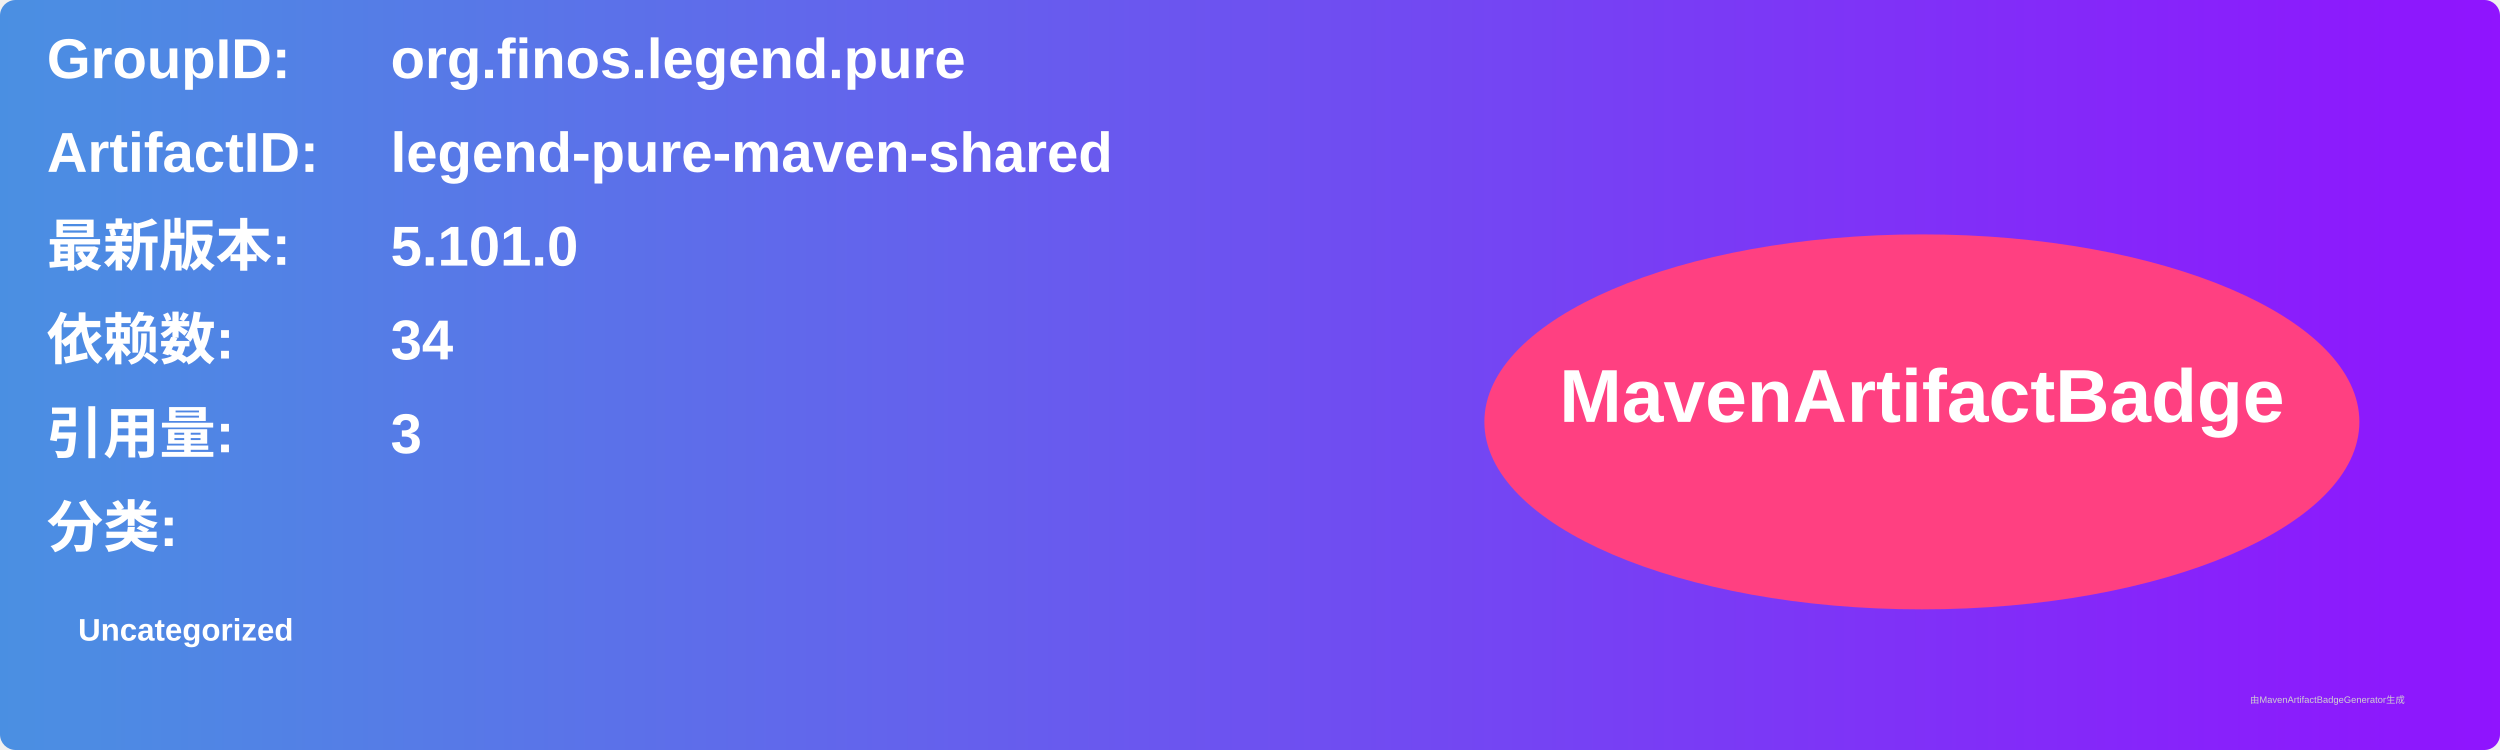
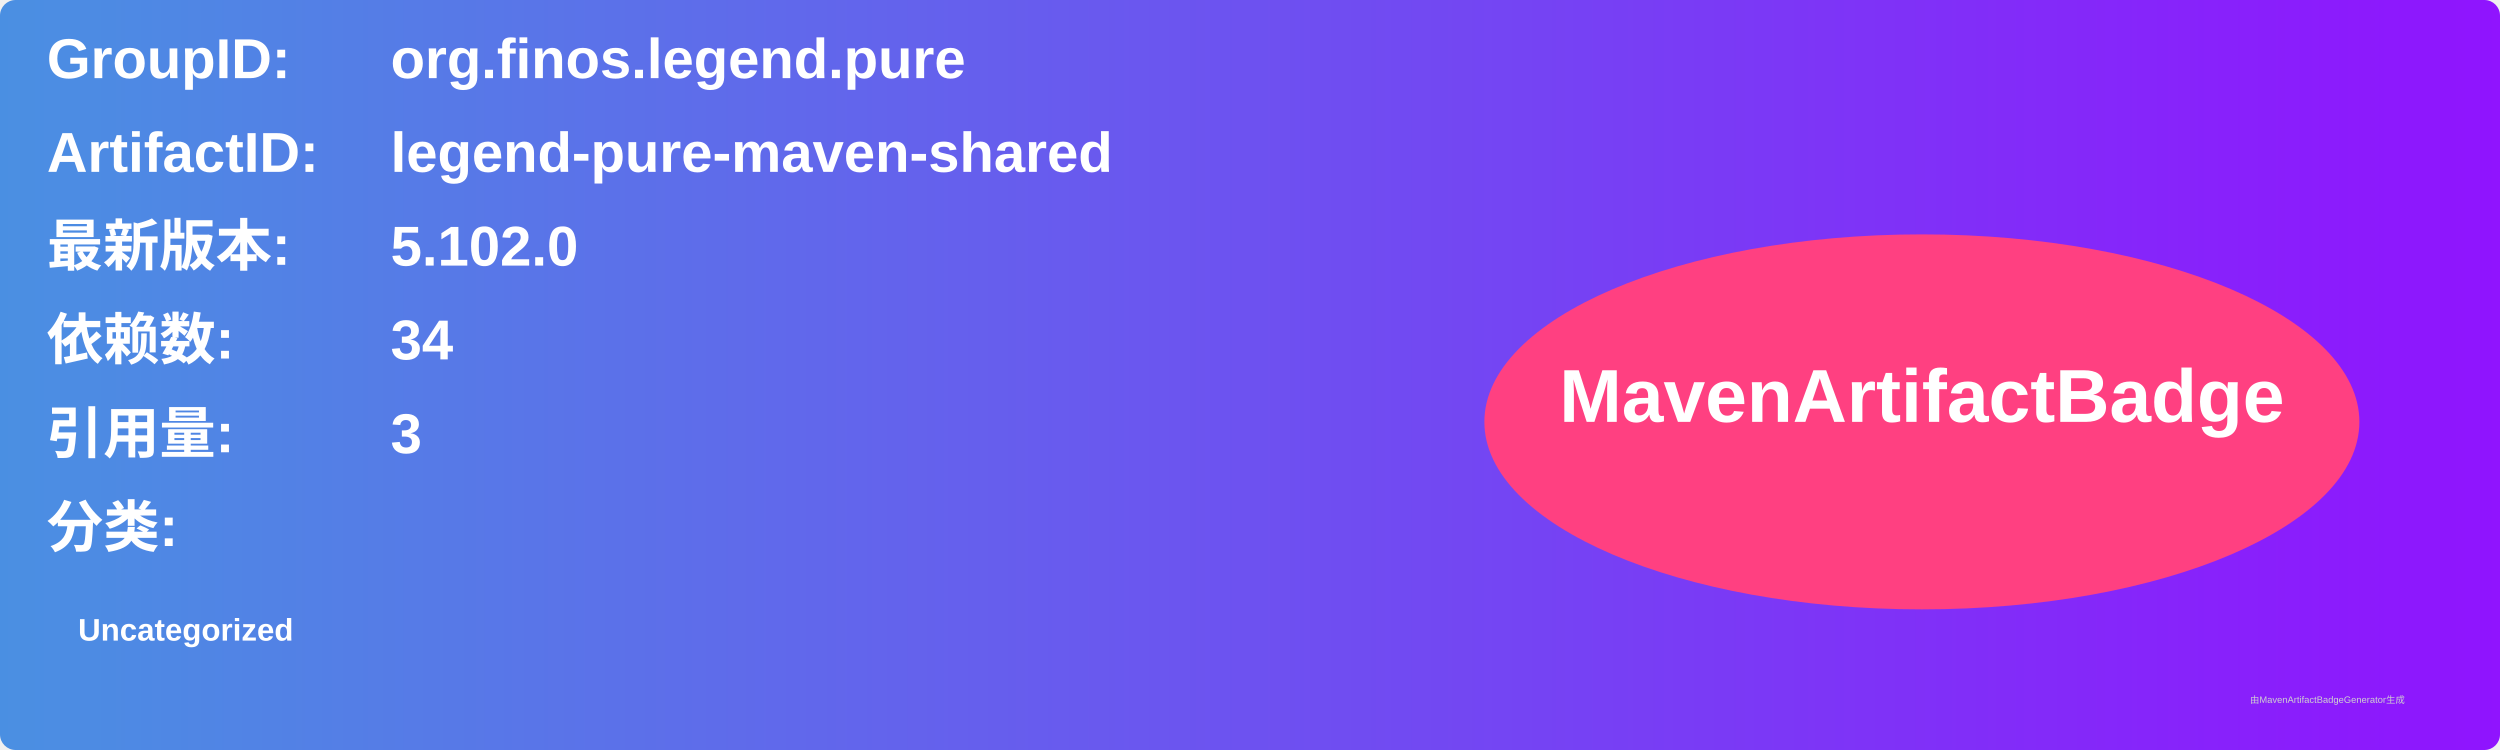
<svg xmlns="http://www.w3.org/2000/svg" width="800" height="240" viewBox="0 0 800 240">
  <linearGradient id="grad" x1="0%" y1="0%" x2="100%" y2="0%">
    <stop offset="0%" stop-color="#4a90e2" />
    <stop offset="100%" stop-color="#9013fe" />
  </linearGradient>
  <rect width="100%" height="100%" rx="5" ry="5" fill="url(#grad)" />
  <g transform="translate(15, 15)">
    <text x="0" y="10" font-family="Arial" font-size="18" fill="white" font-weight="bold" width="260">GroupID:</text>
    <text x="110" y="10" font-family="Arial" font-size="18" fill="white" font-weight="bold" width="460">org.finos.legend.pure</text>
    <text x="0" y="40" font-family="Arial" font-size="18" fill="white" font-weight="bold" width="260">ArtifactID:</text>
    <text x="110" y="40" font-family="Arial" font-size="18" fill="white" font-weight="bold" width="460">legend-pure-maven-shared</text>
    <text x="0" y="70" font-family="Arial" font-size="18" fill="white" font-weight="bold">最新版本:</text>
    <text x="110" y="70" font-family="Arial" font-size="18" fill="white" font-weight="bold">
-       <tspan font-weight="bold">5.101.0</tspan>
+       <tspan font-weight="bold">5.102.0</tspan>
    </text>
    <text x="0" y="100" font-family="Arial" font-size="18" fill="white" font-weight="bold">依赖数: </text>
    <text x="110" y="100" font-family="Arial" font-size="18" fill="white">
      <tspan font-weight="bold">34</tspan>
    </text>
    <text x="0" y="130" font-family="Arial" font-size="18" fill="white" font-weight="bold">引用量: </text>
    <text x="110" y="130" font-family="Arial" font-size="18" fill="white">
      <tspan font-weight="bold">3</tspan>
    </text>
    <text x="0" y="160" font-family="Arial" font-size="18" fill="white" font-weight="bold">分类:</text>
    <text x="10" y="190" font-family="Arial" font-size="10" fill="white">
      <tspan font-weight="bold">Uncategorized</tspan>
    </text>
    <ellipse cx="600" cy="120" rx="140" ry="60" fill="#ff4081" />
    <text x="600" y="120" text-anchor="middle" font-family="Arial" font-size="24" fill="white" font-weight="bold">MavenArtifactBadge</text>
  </g>
  <text x="720" y="225" font-family="Arial" font-size="3" fill="#d0d0d0">由MavenArtifactBadgeGenerator生成</text>
</svg>
